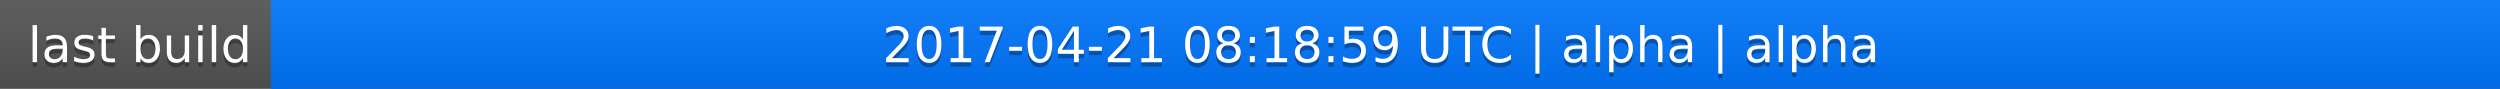
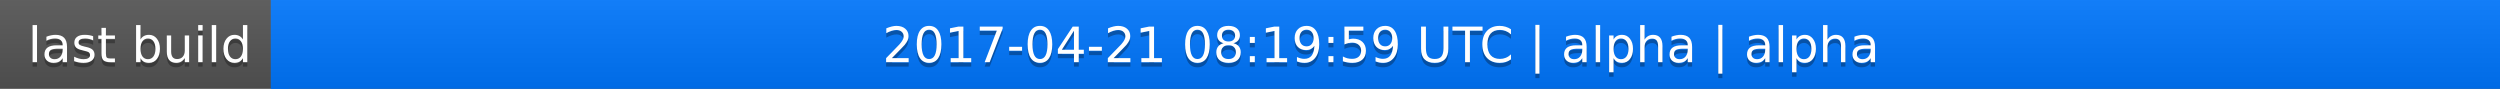
<svg xmlns="http://www.w3.org/2000/svg" width="563" height="20">
  <linearGradient id="a" x2="0" y2="100%">
    <stop offset="0" stop-color="#bbb" stop-opacity=".1" />
    <stop offset="1" stop-opacity=".1" />
  </linearGradient>
  <rect rx="0" width="563" height="20" fill="#555" />
  <rect rx="0" x="61" width="502" height="20" fill="#07f" />
  <path fill="#07f" d="M61 0h4v20h-4z" />
  <rect rx="0" width="563" height="20" fill="url(#a)" />
  <g fill="#fff" text-anchor="middle" font-family="DejaVu Sans,Verdana,Geneva,sans-serif" font-size="11">
    <text x="31.5" y="15" fill="#010101" fill-opacity=".3">last build</text>
    <text x="31.5" y="14">last build</text>
-     <text x="311" y="15" fill="#010101" fill-opacity=".3">2017-04-21 08:18:59 UTC | alpha | alpha</text>
-     <text x="311" y="14">2017-04-21 08:18:59 UTC | alpha | alpha</text>
+     <text x="311" y="15" fill="#010101" fill-opacity=".3">2017-04-21 08:19:59 UTC | alpha | alpha</text>
+     <text x="311" y="14">2017-04-21 08:19:59 UTC | alpha | alpha</text>
  </g>
</svg>
